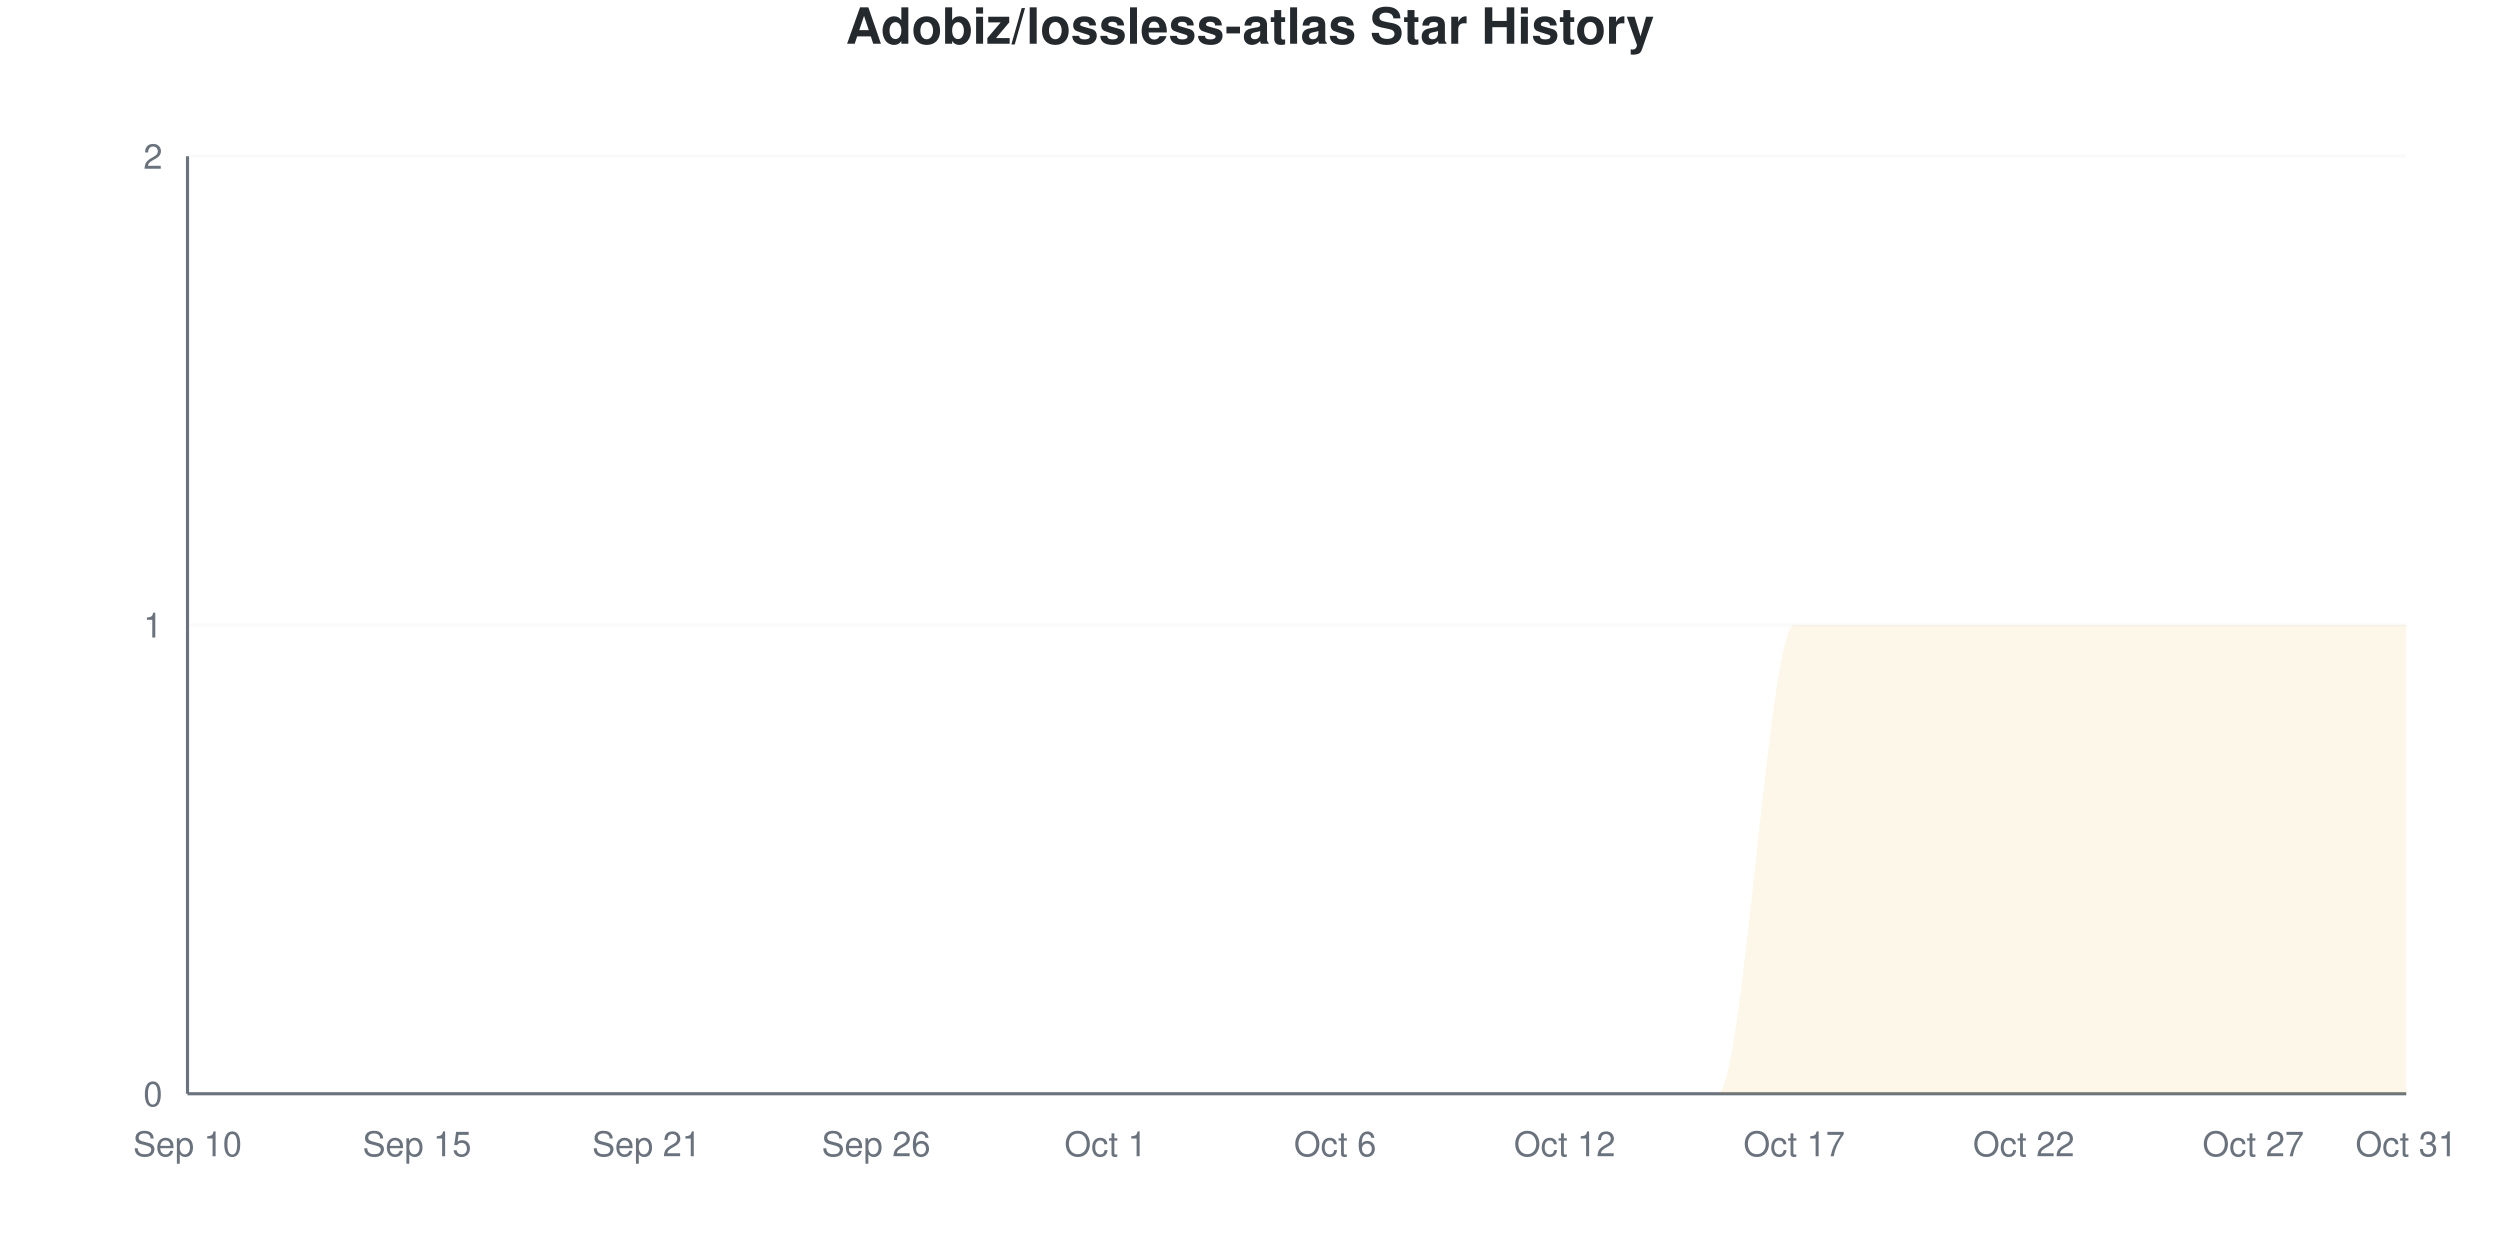
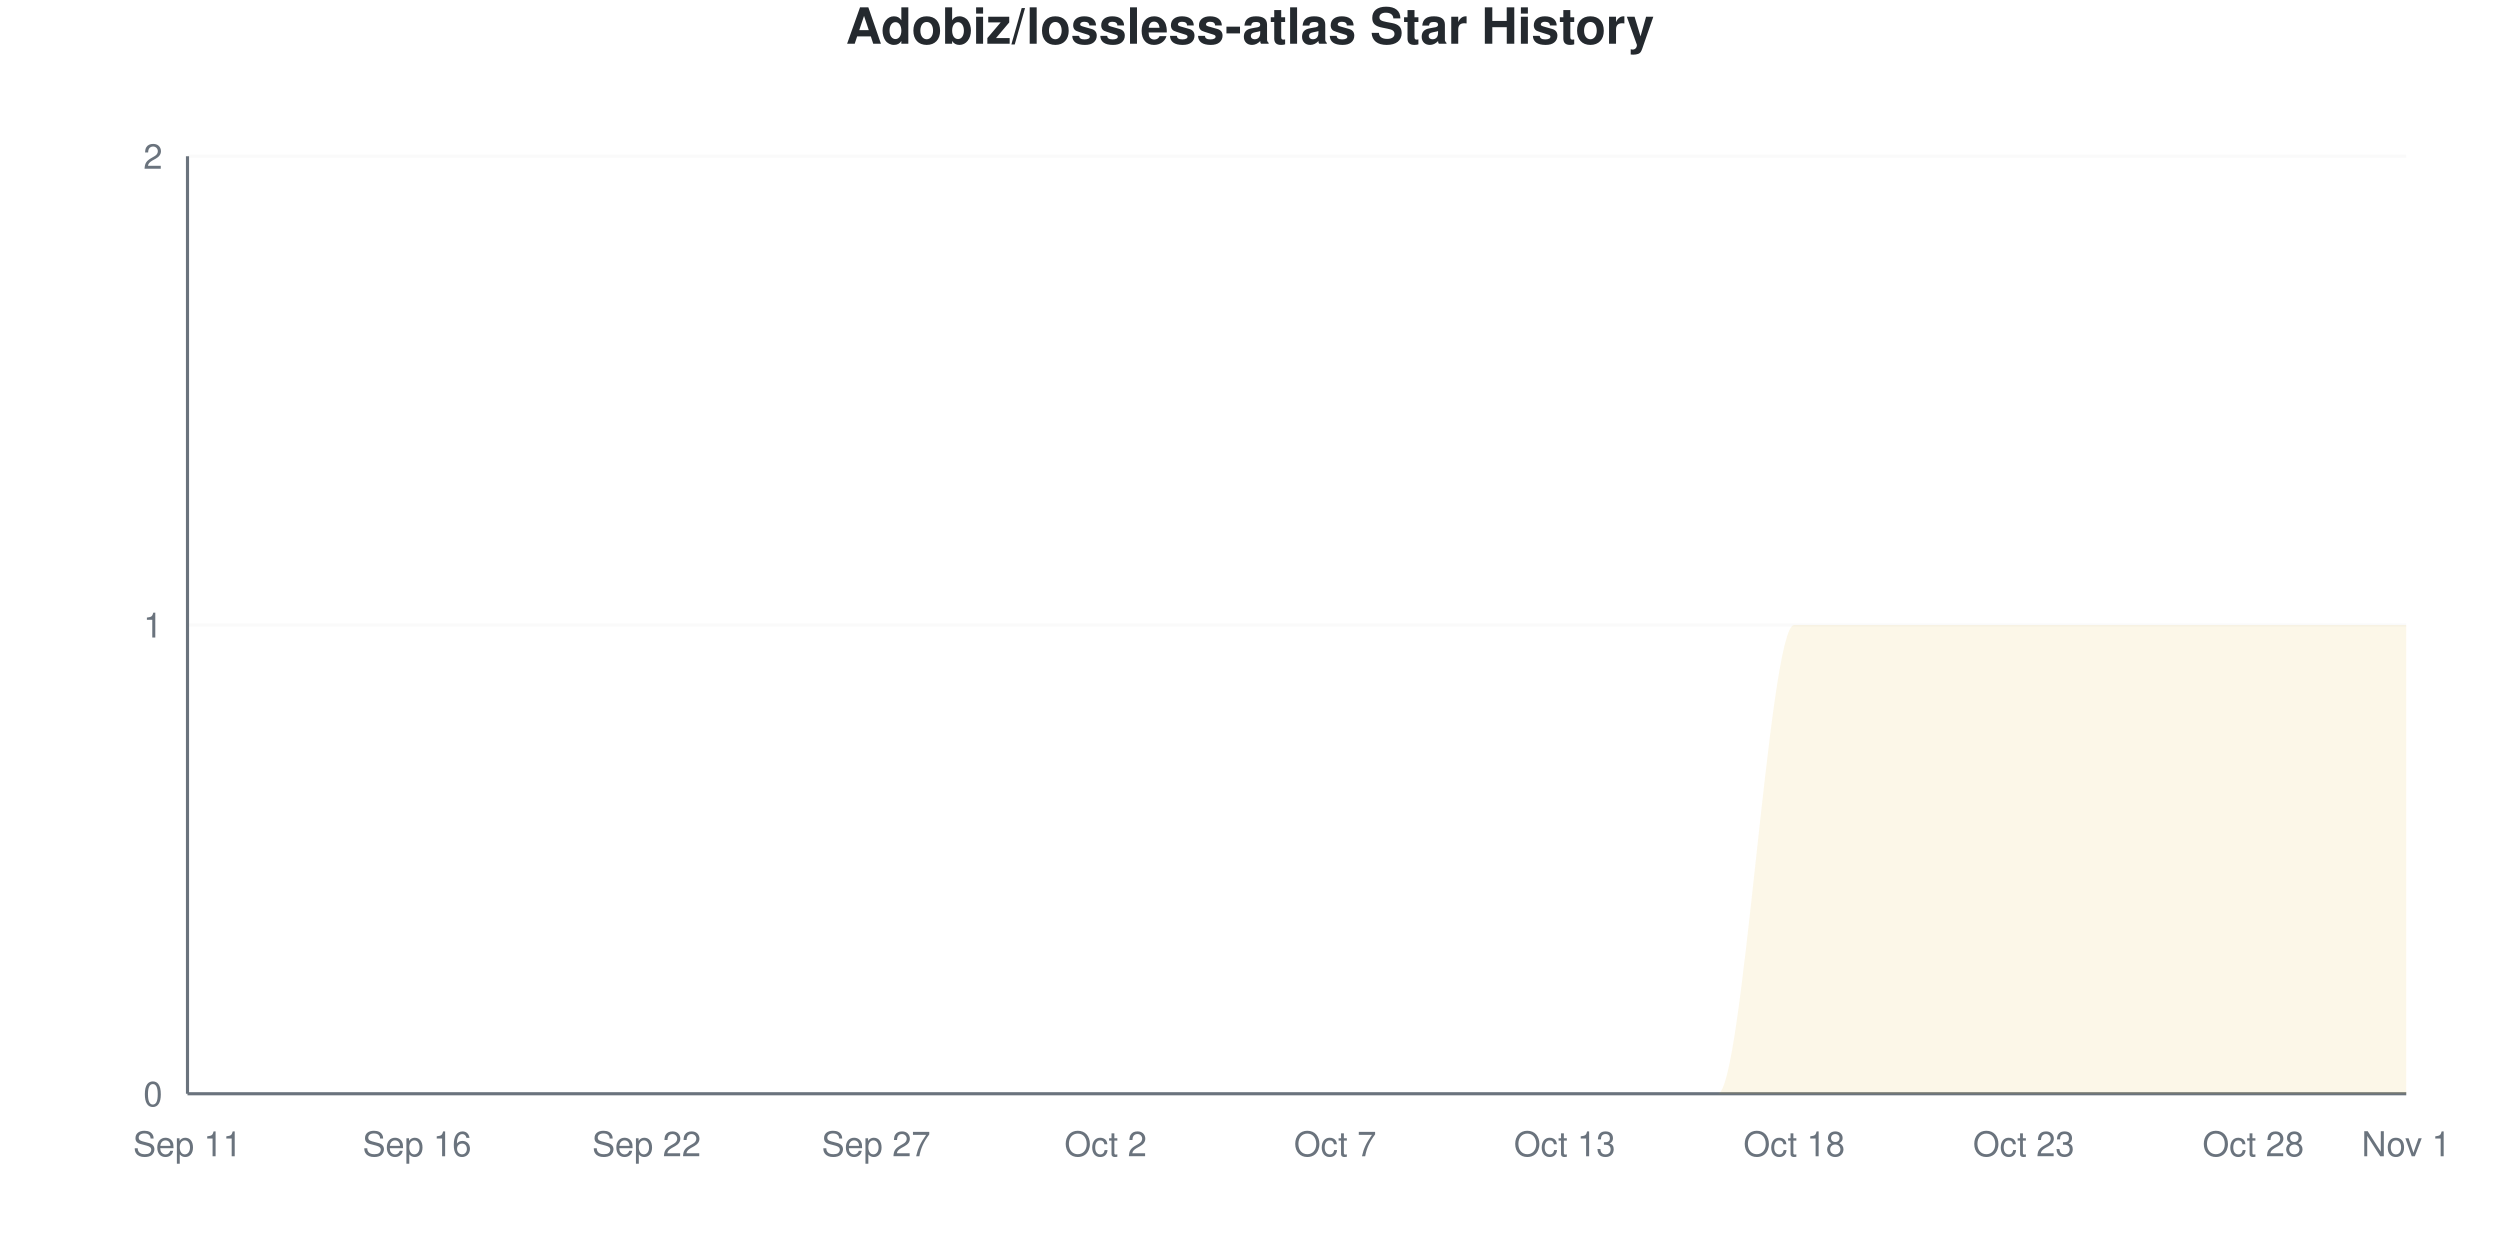
<svg xmlns="http://www.w3.org/2000/svg" viewBox="0 0 800 400" width="800" height="400">
  <style>
    @keyframes drawLine {
      to { stroke-dashoffset: 0; }
    }
    @keyframes fadeInPoint {
      from { opacity: 0; }
      to { opacity: 1; }
    }
    .data-line-0 {
      stroke-dasharray: 1257;
      stroke-dashoffset: 1257;
      animation: drawLine 2s ease-out forwards;
    }
    .data-point {
      opacity: 0;
      animation: fadeInPoint 0.5s ease-out forwards;
    }
    .chart-bg { fill: #fff; }
    .chart-text { fill: #24292e; }
    .chart-muted { fill: #6a737d; }
    .chart-grid { stroke: #eee; }
    .chart-axis { stroke: #6a737d; }
    @media (prefers-color-scheme: dark) {
      .chart-bg { fill: #0d1117; }
      .chart-text { fill: #e6edf3; }
      .chart-muted { fill: #8b949e; }
      .chart-grid { stroke: #21262d; }
      .chart-axis { stroke: #8b949e; }
    }
  </style>
  <rect width="800" height="400" class="chart-bg" />
  <text x="400" y="14" text-anchor="middle" class="chart-text" font-size="16" font-weight="bold" font-family="-apple-system, BlinkMacSystemFont, 'Segoe UI', Helvetica, Arial, sans-serif">Adobiz/lossless-atlas Star History</text>
  <g class="grid">
    <line x1="60" y1="350" x2="770" y2="350" class="chart-grid" stroke-opacity="0.3" />
    <text x="52" y="354" text-anchor="end" class="chart-muted" font-size="11" font-family="-apple-system, BlinkMacSystemFont, 'Segoe UI', Helvetica, Arial, sans-serif">0</text>
    <line x1="60" y1="200" x2="770" y2="200" class="chart-grid" stroke-opacity="0.3" />
    <text x="52" y="204" text-anchor="end" class="chart-muted" font-size="11" font-family="-apple-system, BlinkMacSystemFont, 'Segoe UI', Helvetica, Arial, sans-serif">1</text>
    <line x1="60" y1="50" x2="770" y2="50" class="chart-grid" stroke-opacity="0.3" />
    <text x="52" y="54" text-anchor="end" class="chart-muted" font-size="11" font-family="-apple-system, BlinkMacSystemFont, 'Segoe UI', Helvetica, Arial, sans-serif">2</text>
  </g>
  <g class="milestones">
    
  </g>
  <g class="x-axis">
-     <text x="60" y="370" text-anchor="middle" class="chart-muted" font-size="11" font-family="-apple-system, BlinkMacSystemFont, 'Segoe UI', Helvetica, Arial, sans-serif">Sep 10</text>
-     <text x="133.448" y="370" text-anchor="middle" class="chart-muted" font-size="11" font-family="-apple-system, BlinkMacSystemFont, 'Segoe UI', Helvetica, Arial, sans-serif">Sep 15</text>
-     <text x="206.897" y="370" text-anchor="middle" class="chart-muted" font-size="11" font-family="-apple-system, BlinkMacSystemFont, 'Segoe UI', Helvetica, Arial, sans-serif">Sep 21</text>
-     <text x="280.345" y="370" text-anchor="middle" class="chart-muted" font-size="11" font-family="-apple-system, BlinkMacSystemFont, 'Segoe UI', Helvetica, Arial, sans-serif">Sep 26</text>
-     <text x="353.793" y="370" text-anchor="middle" class="chart-muted" font-size="11" font-family="-apple-system, BlinkMacSystemFont, 'Segoe UI', Helvetica, Arial, sans-serif">Oct 1</text>
-     <text x="427.241" y="370" text-anchor="middle" class="chart-muted" font-size="11" font-family="-apple-system, BlinkMacSystemFont, 'Segoe UI', Helvetica, Arial, sans-serif">Oct 6</text>
-     <text x="500.69" y="370" text-anchor="middle" class="chart-muted" font-size="11" font-family="-apple-system, BlinkMacSystemFont, 'Segoe UI', Helvetica, Arial, sans-serif">Oct 12</text>
-     <text x="574.138" y="370" text-anchor="middle" class="chart-muted" font-size="11" font-family="-apple-system, BlinkMacSystemFont, 'Segoe UI', Helvetica, Arial, sans-serif">Oct 17</text>
-     <text x="647.586" y="370" text-anchor="middle" class="chart-muted" font-size="11" font-family="-apple-system, BlinkMacSystemFont, 'Segoe UI', Helvetica, Arial, sans-serif">Oct 22</text>
-     <text x="721.034" y="370" text-anchor="middle" class="chart-muted" font-size="11" font-family="-apple-system, BlinkMacSystemFont, 'Segoe UI', Helvetica, Arial, sans-serif">Oct 27</text>
-     <text x="770" y="370" text-anchor="middle" class="chart-muted" font-size="11" font-family="-apple-system, BlinkMacSystemFont, 'Segoe UI', Helvetica, Arial, sans-serif">Oct 31</text>
+     <text x="60" y="370" text-anchor="middle" class="chart-muted" font-size="11" font-family="-apple-system, BlinkMacSystemFont, 'Segoe UI', Helvetica, Arial, sans-serif">Sep 11</text>
+     <text x="133.448" y="370" text-anchor="middle" class="chart-muted" font-size="11" font-family="-apple-system, BlinkMacSystemFont, 'Segoe UI', Helvetica, Arial, sans-serif">Sep 16</text>
+     <text x="206.897" y="370" text-anchor="middle" class="chart-muted" font-size="11" font-family="-apple-system, BlinkMacSystemFont, 'Segoe UI', Helvetica, Arial, sans-serif">Sep 22</text>
+     <text x="280.345" y="370" text-anchor="middle" class="chart-muted" font-size="11" font-family="-apple-system, BlinkMacSystemFont, 'Segoe UI', Helvetica, Arial, sans-serif">Sep 27</text>
+     <text x="353.793" y="370" text-anchor="middle" class="chart-muted" font-size="11" font-family="-apple-system, BlinkMacSystemFont, 'Segoe UI', Helvetica, Arial, sans-serif">Oct 2</text>
+     <text x="427.241" y="370" text-anchor="middle" class="chart-muted" font-size="11" font-family="-apple-system, BlinkMacSystemFont, 'Segoe UI', Helvetica, Arial, sans-serif">Oct 7</text>
+     <text x="500.69" y="370" text-anchor="middle" class="chart-muted" font-size="11" font-family="-apple-system, BlinkMacSystemFont, 'Segoe UI', Helvetica, Arial, sans-serif">Oct 13</text>
+     <text x="574.138" y="370" text-anchor="middle" class="chart-muted" font-size="11" font-family="-apple-system, BlinkMacSystemFont, 'Segoe UI', Helvetica, Arial, sans-serif">Oct 18</text>
+     <text x="647.586" y="370" text-anchor="middle" class="chart-muted" font-size="11" font-family="-apple-system, BlinkMacSystemFont, 'Segoe UI', Helvetica, Arial, sans-serif">Oct 23</text>
+     <text x="721.034" y="370" text-anchor="middle" class="chart-muted" font-size="11" font-family="-apple-system, BlinkMacSystemFont, 'Segoe UI', Helvetica, Arial, sans-serif">Oct 28</text>
+     <text x="770" y="370" text-anchor="middle" class="chart-muted" font-size="11" font-family="-apple-system, BlinkMacSystemFont, 'Segoe UI', Helvetica, Arial, sans-serif">Nov 1</text>
  </g>
  <line x1="60" y1="50" x2="60" y2="350" class="chart-axis" stroke-width="1" />
  <line x1="60" y1="350" x2="770" y2="350" class="chart-axis" stroke-width="1" />
  <path d="M60,350 L60,350 C68.161,350 76.322,350 84.483,350 C92.644,350 100.805,350 108.966,350 C117.126,350 125.287,350 133.448,350 C141.609,350 149.77,350 157.931,350 C166.092,350 174.253,350 182.414,350 C190.575,350 198.736,350 206.897,350 C215.057,350 223.218,350 231.379,350 C239.54,350 247.701,350 255.862,350 C264.023,350 272.184,350 280.345,350 C288.506,350 296.667,350 304.828,350 C312.989,350 321.149,350 329.31,350 C337.471,350 345.632,350 353.793,350 C361.954,350 370.115,350 378.276,350 C386.437,350 394.598,350 402.759,350 C410.92,350 419.08,350 427.241,350 C435.402,350 443.563,350 451.724,350 C459.885,350 468.046,350 476.207,350 C484.368,350 492.529,350 500.69,350 C508.851,350 517.011,350 525.172,350 C533.333,350 541.494,350 549.655,350 C557.816,350 565.977,200 574.138,200 C582.299,200 590.46,200 598.621,200 C606.782,200 614.943,200 623.103,200 C631.264,200 639.425,200 647.586,200 C655.747,200 663.908,200 672.069,200 C680.23,200 688.391,200 696.552,200 C704.713,200 712.874,200 721.034,200 C729.195,200 737.356,200 745.517,200 C753.678,200 761.839,200 770,200 L770,350 L60,350 Z" fill="#dfb317" fill-opacity="0.1" />
  <path d="M60,350 L60,350 C68.161,350 76.322,350 84.483,350 C92.644,350 100.805,350 108.966,350 C117.126,350 125.287,350 133.448,350 C141.609,350 149.77,350 157.931,350 C166.092,350 174.253,350 182.414,350 C190.575,350 198.736,350 206.897,350 C215.057,350 223.218,350 231.379,350 C239.54,350 247.701,350 255.862,350 C264.023,350 272.184,350 280.345,350 C288.506,350 296.667,350 304.828,350 C312.989,350 321.149,350 329.31,350 C337.471,350 345.632,350 353.793,350 C361.954,350 370.115,350 378.276,350 C386.437,350 394.598,350 402.759,350 C410.92,350 419.08,350 427.241,350 C435.402,350 443.563,350 451.724,350 C459.885,350 468.046,350 476.207,350 C484.368,350 492.529,350 500.69,350 C508.851,350 517.011,350 525.172,350 C533.333,350 541.494,350 549.655,350 C557.816,350 565.977,200 574.138,200 C582.299,200 590.46,200 598.621,200 C606.782,200 614.943,200 623.103,200 C631.264,200 639.425,200 647.586,200 C655.747,200 663.908,200 672.069,200 C680.23,200 688.391,200 696.552,200 C704.713,200 712.874,200 721.034,200 C729.195,200 737.356,200 745.517,200 C753.678,200 761.839,200 770,200" fill="none" stroke="#dfb317" stroke-width="2.5" class="data-line-0" />
  <g class="points">
    <circle cx="60" cy="350" r="4" fill="#dfb317" class="data-point" style="animation-delay: 1.50s" />
    <circle cx="84.483" cy="350" r="4" fill="#dfb317" class="data-point" style="animation-delay: 1.55s" />
    <circle cx="108.966" cy="350" r="4" fill="#dfb317" class="data-point" style="animation-delay: 1.60s" />
    <circle cx="133.448" cy="350" r="4" fill="#dfb317" class="data-point" style="animation-delay: 1.65s" />
    <circle cx="157.931" cy="350" r="4" fill="#dfb317" class="data-point" style="animation-delay: 1.70s" />
    <circle cx="182.414" cy="350" r="4" fill="#dfb317" class="data-point" style="animation-delay: 1.75s" />
    <circle cx="206.897" cy="350" r="4" fill="#dfb317" class="data-point" style="animation-delay: 1.80s" />
    <circle cx="231.379" cy="350" r="4" fill="#dfb317" class="data-point" style="animation-delay: 1.85s" />
    <circle cx="255.862" cy="350" r="4" fill="#dfb317" class="data-point" style="animation-delay: 1.90s" />
    <circle cx="280.345" cy="350" r="4" fill="#dfb317" class="data-point" style="animation-delay: 1.95s" />
    <circle cx="304.828" cy="350" r="4" fill="#dfb317" class="data-point" style="animation-delay: 2.00s" />
    <circle cx="329.31" cy="350" r="4" fill="#dfb317" class="data-point" style="animation-delay: 2.05s" />
    <circle cx="353.793" cy="350" r="4" fill="#dfb317" class="data-point" style="animation-delay: 2.10s" />
    <circle cx="378.276" cy="350" r="4" fill="#dfb317" class="data-point" style="animation-delay: 2.15s" />
    <circle cx="402.759" cy="350" r="4" fill="#dfb317" class="data-point" style="animation-delay: 2.20s" />
    <circle cx="427.241" cy="350" r="4" fill="#dfb317" class="data-point" style="animation-delay: 2.25s" />
    <circle cx="451.724" cy="350" r="4" fill="#dfb317" class="data-point" style="animation-delay: 2.30s" />
    <circle cx="476.207" cy="350" r="4" fill="#dfb317" class="data-point" style="animation-delay: 2.35s" />
    <circle cx="500.69" cy="350" r="4" fill="#dfb317" class="data-point" style="animation-delay: 2.40s" />
    <circle cx="525.172" cy="350" r="4" fill="#dfb317" class="data-point" style="animation-delay: 2.45s" />
    <circle cx="549.655" cy="350" r="4" fill="#dfb317" class="data-point" style="animation-delay: 2.50s" />
    <circle cx="574.138" cy="200" r="4" fill="#dfb317" class="data-point" style="animation-delay: 2.55s" />
    <circle cx="598.621" cy="200" r="4" fill="#dfb317" class="data-point" style="animation-delay: 2.60s" />
    <circle cx="623.103" cy="200" r="4" fill="#dfb317" class="data-point" style="animation-delay: 2.65s" />
    <circle cx="647.586" cy="200" r="4" fill="#dfb317" class="data-point" style="animation-delay: 2.70s" />
    <circle cx="672.069" cy="200" r="4" fill="#dfb317" class="data-point" style="animation-delay: 2.75s" />
    <circle cx="696.552" cy="200" r="4" fill="#dfb317" class="data-point" style="animation-delay: 2.80s" />
    <circle cx="721.034" cy="200" r="4" fill="#dfb317" class="data-point" style="animation-delay: 2.85s" />
    <circle cx="745.517" cy="200" r="4" fill="#dfb317" class="data-point" style="animation-delay: 2.90s" />
    <circle cx="770" cy="200" r="4" fill="#dfb317" class="data-point" style="animation-delay: 2.95s" />
  </g>
</svg>
